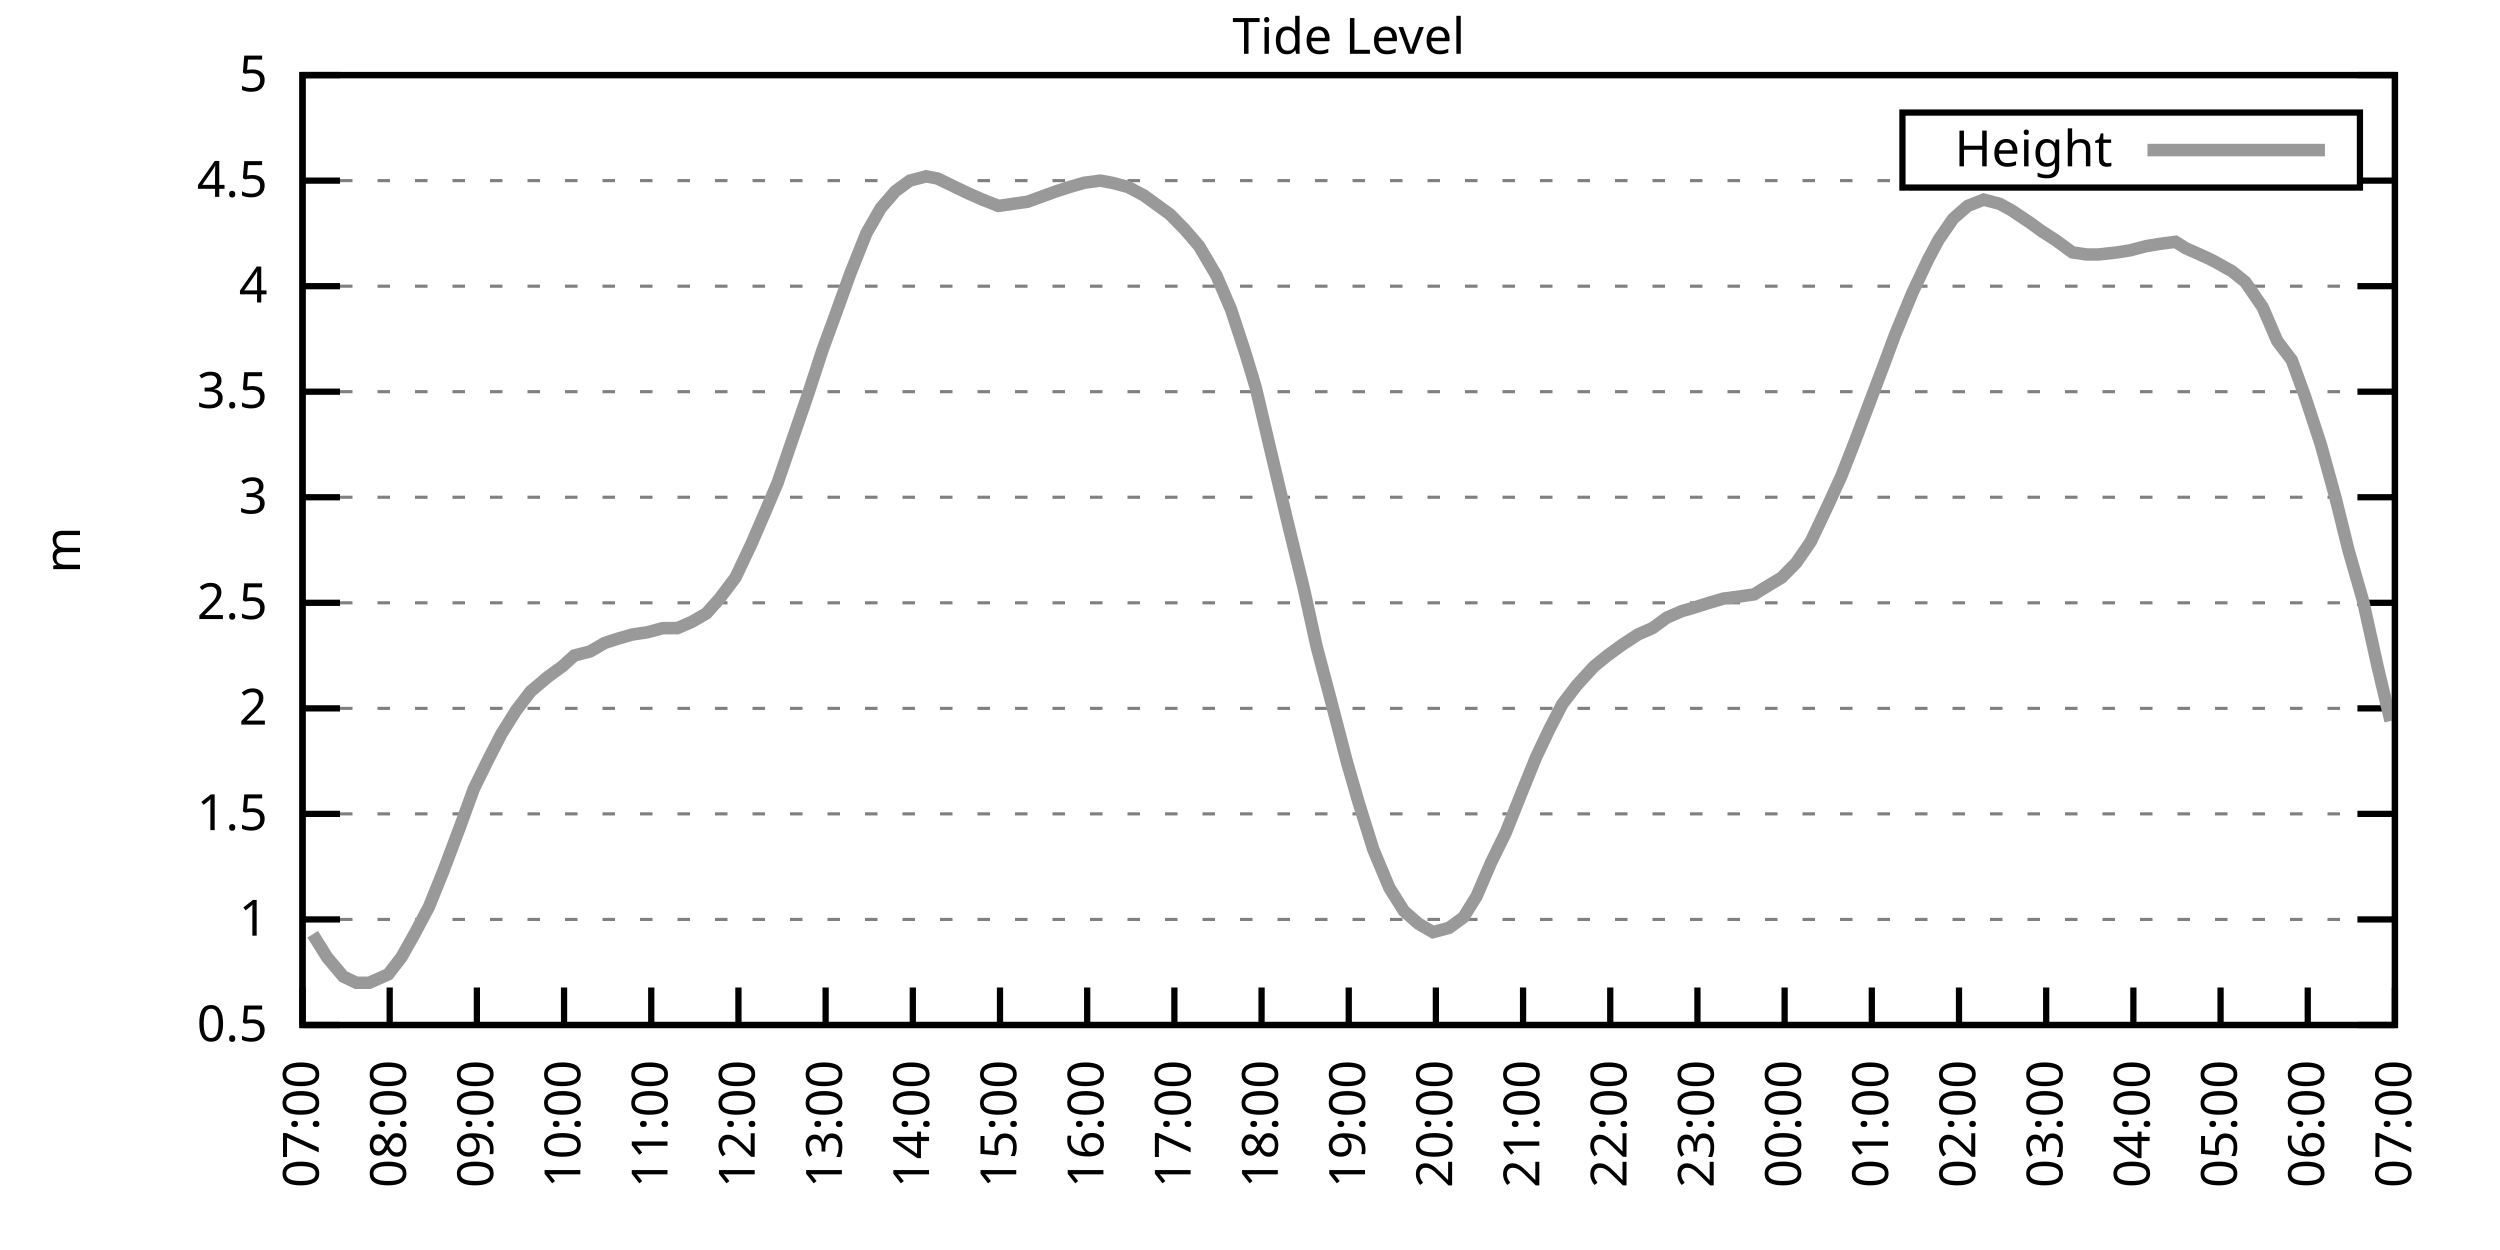
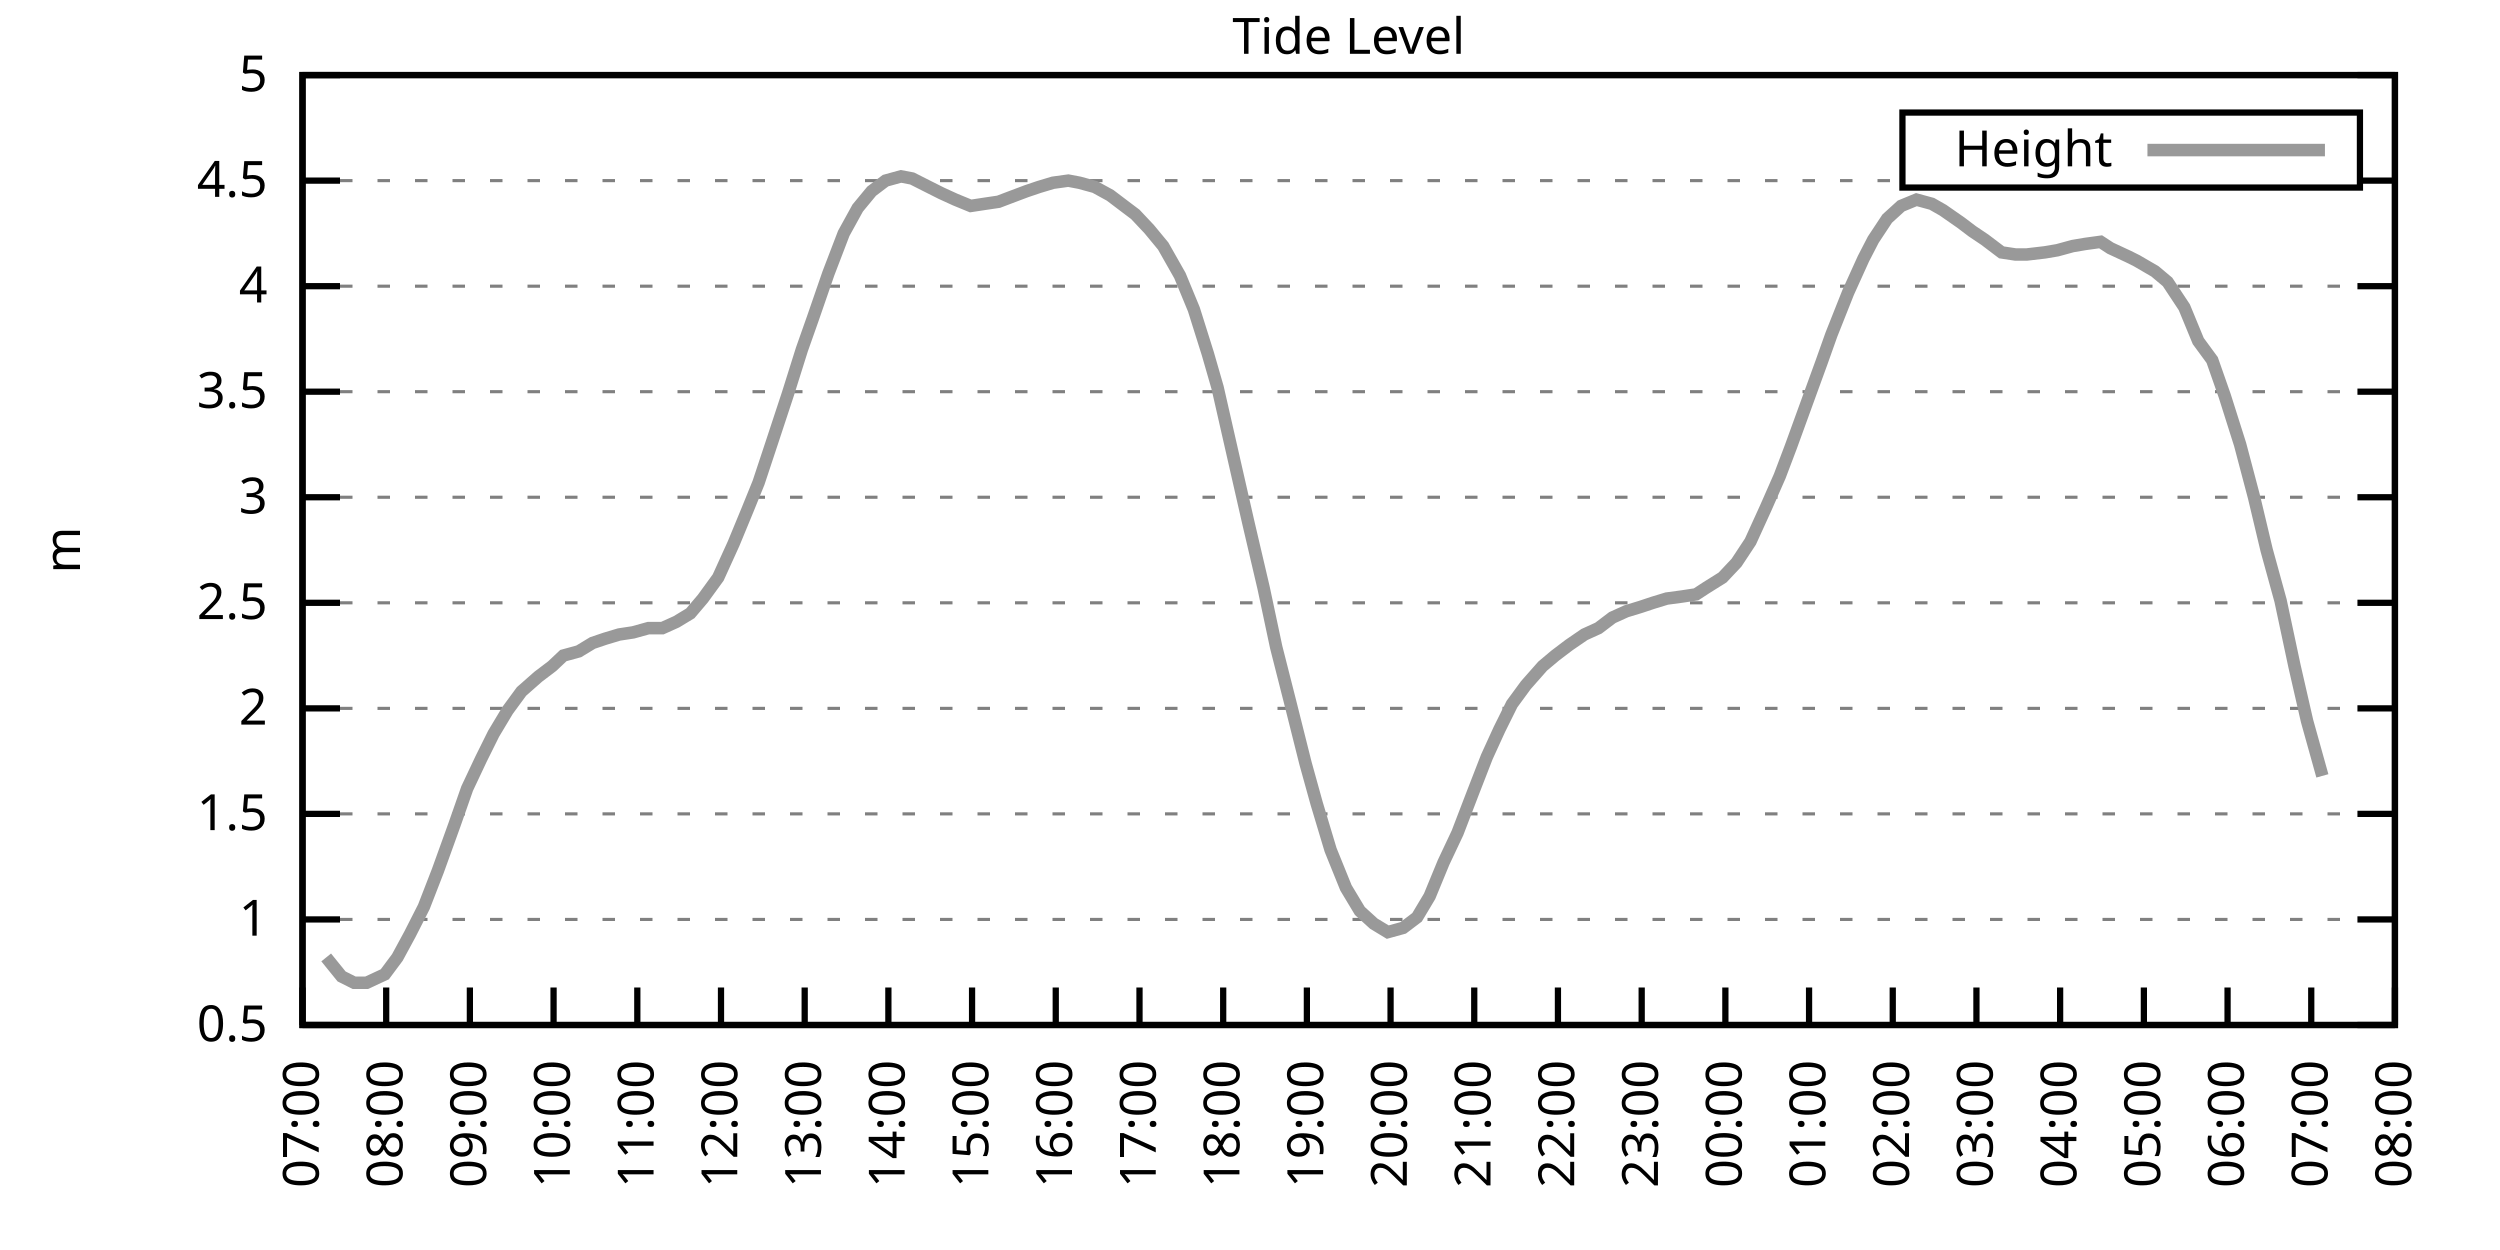
<svg xmlns="http://www.w3.org/2000/svg" xmlns:xlink="http://www.w3.org/1999/xlink" width="400" height="200" viewBox="0 0 400 200">
  <g id="gnuplot_canvas">
    <rect x="0" y="0" width="400" height="200" fill="none" />
    <defs>
      <circle id="gpDot" r="0.5" stroke-width="0.5" stroke="currentColor" />
      <path id="gpPt0" stroke-width="0.333" stroke="currentColor" d="M-1,0 h2 M0,-1 v2" />
      <path id="gpPt1" stroke-width="0.333" stroke="currentColor" d="M-1,-1 L1,1 M1,-1 L-1,1" />
      <path id="gpPt2" stroke-width="0.333" stroke="currentColor" d="M-1,0 L1,0 M0,-1 L0,1 M-1,-1 L1,1 M-1,1 L1,-1" />
      <rect id="gpPt3" stroke-width="0.333" stroke="currentColor" x="-1" y="-1" width="2" height="2" />
      <rect id="gpPt4" stroke-width="0.333" stroke="currentColor" fill="currentColor" x="-1" y="-1" width="2" height="2" />
      <circle id="gpPt5" stroke-width="0.333" stroke="currentColor" cx="0" cy="0" r="1" />
      <use xlink:href="#gpPt5" id="gpPt6" fill="currentColor" stroke="none" />
      <path id="gpPt7" stroke-width="0.333" stroke="currentColor" d="M0,-1.33 L-1.33,0.67 L1.33,0.67 z" />
      <use xlink:href="#gpPt7" id="gpPt8" fill="currentColor" stroke="none" />
      <use xlink:href="#gpPt7" id="gpPt9" stroke="currentColor" transform="rotate(180)" />
      <use xlink:href="#gpPt9" id="gpPt10" fill="currentColor" stroke="none" />
      <use xlink:href="#gpPt3" id="gpPt11" stroke="currentColor" transform="rotate(45)" />
      <use xlink:href="#gpPt11" id="gpPt12" fill="currentColor" stroke="none" />
      <path id="gpPt13" stroke-width="0.333" stroke="currentColor" d="M0,1.330 L1.265,0.411 L0.782,-1.067 L-0.782,-1.076 L-1.265,0.411 z" />
      <use xlink:href="#gpPt13" id="gpPt14" fill="currentColor" stroke="none" />
      <filter id="textbox" filterUnits="objectBoundingBox" x="0" y="0" height="1" width="1">
        <feFlood flood-color="white" flood-opacity="1" result="bgnd" />
        <feComposite in="SourceGraphic" in2="bgnd" operator="atop" />
      </filter>
      <filter id="greybox" filterUnits="objectBoundingBox" x="0" y="0" height="1" width="1">
        <feFlood flood-color="lightgrey" flood-opacity="1" result="grey" />
        <feComposite in="SourceGraphic" in2="grey" operator="atop" />
      </filter>
    </defs>
    <g fill="none" color="white" stroke="currentColor" stroke-width="1.00" stroke-linecap="butt" stroke-linejoin="miter">
</g>
    <g fill="none" color="black" stroke="currentColor" stroke-width="1.00" stroke-linecap="butt" stroke-linejoin="miter">
      <g stroke="none" shape-rendering="crispEdges">
        <polygon fill="rgb(255, 255, 255)" points="48.40,164.00 383.18,164.00 383.18,12.02 48.40,12.02 " />
      </g>
    </g>
    <g fill="none" color="black" stroke="currentColor" stroke-width="1.00" stroke-linecap="butt" stroke-linejoin="miter">
</g>
    <g fill="none" color="black" stroke="black" stroke-width="0.50" stroke-linecap="butt" stroke-linejoin="miter">
</g>
    <g fill="none" color="gray" stroke="currentColor" stroke-width="0.50" stroke-linecap="butt" stroke-linejoin="miter">
      <path stroke="gray" stroke-dasharray="2,4" class="gridline" d="M48.40,164.00 L383.19,164.00  " />
    </g>
    <g fill="none" color="gray" stroke="gray" stroke-width="1.00" stroke-linecap="butt" stroke-linejoin="miter">
</g>
    <g fill="none" color="black" stroke="currentColor" stroke-width="1.00" stroke-linecap="butt" stroke-linejoin="miter">
      <path stroke="black" d="M48.40,164.00 L54.40,164.00 M383.19,164.00 L377.19,164.00  " />
      <g transform="translate(42.80,166.60)" stroke="none" fill="black" font-family="Sans" font-size="8.00" text-anchor="end">
        <text>
          <tspan font-family="Sans"> 0.5</tspan>
        </text>
      </g>
    </g>
    <g fill="none" color="black" stroke="currentColor" stroke-width="1.00" stroke-linecap="butt" stroke-linejoin="miter">
</g>
    <g fill="none" color="black" stroke="black" stroke-width="0.50" stroke-linecap="butt" stroke-linejoin="miter">
</g>
    <g fill="none" color="gray" stroke="currentColor" stroke-width="0.50" stroke-linecap="butt" stroke-linejoin="miter">
      <path stroke="gray" stroke-dasharray="2,4" class="gridline" d="M48.40,147.11 L383.19,147.11  " />
    </g>
    <g fill="none" color="gray" stroke="gray" stroke-width="1.00" stroke-linecap="butt" stroke-linejoin="miter">
</g>
    <g fill="none" color="black" stroke="currentColor" stroke-width="1.00" stroke-linecap="butt" stroke-linejoin="miter">
      <path stroke="black" d="M48.40,147.11 L54.40,147.11 M383.19,147.11 L377.19,147.11  " />
      <g transform="translate(42.80,149.71)" stroke="none" fill="black" font-family="Sans" font-size="8.00" text-anchor="end">
        <text>
          <tspan font-family="Sans"> 1</tspan>
        </text>
      </g>
    </g>
    <g fill="none" color="black" stroke="currentColor" stroke-width="1.00" stroke-linecap="butt" stroke-linejoin="miter">
</g>
    <g fill="none" color="black" stroke="black" stroke-width="0.50" stroke-linecap="butt" stroke-linejoin="miter">
</g>
    <g fill="none" color="gray" stroke="currentColor" stroke-width="0.50" stroke-linecap="butt" stroke-linejoin="miter">
      <path stroke="gray" stroke-dasharray="2,4" class="gridline" d="M48.40,130.22 L383.19,130.22  " />
    </g>
    <g fill="none" color="gray" stroke="gray" stroke-width="1.00" stroke-linecap="butt" stroke-linejoin="miter">
</g>
    <g fill="none" color="black" stroke="currentColor" stroke-width="1.00" stroke-linecap="butt" stroke-linejoin="miter">
      <path stroke="black" d="M48.40,130.22 L54.40,130.22 M383.19,130.22 L377.19,130.22  " />
      <g transform="translate(42.80,132.82)" stroke="none" fill="black" font-family="Sans" font-size="8.00" text-anchor="end">
        <text>
          <tspan font-family="Sans"> 1.5</tspan>
        </text>
      </g>
    </g>
    <g fill="none" color="black" stroke="currentColor" stroke-width="1.00" stroke-linecap="butt" stroke-linejoin="miter">
</g>
    <g fill="none" color="black" stroke="black" stroke-width="0.50" stroke-linecap="butt" stroke-linejoin="miter">
</g>
    <g fill="none" color="gray" stroke="currentColor" stroke-width="0.50" stroke-linecap="butt" stroke-linejoin="miter">
      <path stroke="gray" stroke-dasharray="2,4" class="gridline" d="M48.40,113.34 L383.19,113.34  " />
    </g>
    <g fill="none" color="gray" stroke="gray" stroke-width="1.00" stroke-linecap="butt" stroke-linejoin="miter">
</g>
    <g fill="none" color="black" stroke="currentColor" stroke-width="1.00" stroke-linecap="butt" stroke-linejoin="miter">
      <path stroke="black" d="M48.40,113.34 L54.40,113.34 M383.19,113.34 L377.19,113.34  " />
      <g transform="translate(42.80,115.94)" stroke="none" fill="black" font-family="Sans" font-size="8.00" text-anchor="end">
        <text>
          <tspan font-family="Sans"> 2</tspan>
        </text>
      </g>
    </g>
    <g fill="none" color="black" stroke="currentColor" stroke-width="1.00" stroke-linecap="butt" stroke-linejoin="miter">
</g>
    <g fill="none" color="black" stroke="black" stroke-width="0.50" stroke-linecap="butt" stroke-linejoin="miter">
</g>
    <g fill="none" color="gray" stroke="currentColor" stroke-width="0.50" stroke-linecap="butt" stroke-linejoin="miter">
      <path stroke="gray" stroke-dasharray="2,4" class="gridline" d="M48.40,96.45 L383.19,96.45  " />
    </g>
    <g fill="none" color="gray" stroke="gray" stroke-width="1.00" stroke-linecap="butt" stroke-linejoin="miter">
</g>
    <g fill="none" color="black" stroke="currentColor" stroke-width="1.00" stroke-linecap="butt" stroke-linejoin="miter">
      <path stroke="black" d="M48.40,96.45 L54.40,96.45 M383.19,96.45 L377.19,96.45  " />
      <g transform="translate(42.80,99.05)" stroke="none" fill="black" font-family="Sans" font-size="8.00" text-anchor="end">
        <text>
          <tspan font-family="Sans"> 2.5</tspan>
        </text>
      </g>
    </g>
    <g fill="none" color="black" stroke="currentColor" stroke-width="1.00" stroke-linecap="butt" stroke-linejoin="miter">
</g>
    <g fill="none" color="black" stroke="black" stroke-width="0.50" stroke-linecap="butt" stroke-linejoin="miter">
</g>
    <g fill="none" color="gray" stroke="currentColor" stroke-width="0.50" stroke-linecap="butt" stroke-linejoin="miter">
      <path stroke="gray" stroke-dasharray="2,4" class="gridline" d="M48.40,79.56 L383.19,79.56  " />
    </g>
    <g fill="none" color="gray" stroke="gray" stroke-width="1.00" stroke-linecap="butt" stroke-linejoin="miter">
</g>
    <g fill="none" color="black" stroke="currentColor" stroke-width="1.00" stroke-linecap="butt" stroke-linejoin="miter">
      <path stroke="black" d="M48.40,79.56 L54.40,79.56 M383.19,79.56 L377.19,79.56  " />
      <g transform="translate(42.80,82.16)" stroke="none" fill="black" font-family="Sans" font-size="8.00" text-anchor="end">
        <text>
          <tspan font-family="Sans"> 3</tspan>
        </text>
      </g>
    </g>
    <g fill="none" color="black" stroke="currentColor" stroke-width="1.00" stroke-linecap="butt" stroke-linejoin="miter">
</g>
    <g fill="none" color="black" stroke="black" stroke-width="0.50" stroke-linecap="butt" stroke-linejoin="miter">
</g>
    <g fill="none" color="gray" stroke="currentColor" stroke-width="0.50" stroke-linecap="butt" stroke-linejoin="miter">
      <path stroke="gray" stroke-dasharray="2,4" class="gridline" d="M48.40,62.67 L383.19,62.67  " />
    </g>
    <g fill="none" color="gray" stroke="gray" stroke-width="1.00" stroke-linecap="butt" stroke-linejoin="miter">
</g>
    <g fill="none" color="black" stroke="currentColor" stroke-width="1.00" stroke-linecap="butt" stroke-linejoin="miter">
      <path stroke="black" d="M48.40,62.67 L54.40,62.67 M383.19,62.67 L377.19,62.67  " />
      <g transform="translate(42.80,65.27)" stroke="none" fill="black" font-family="Sans" font-size="8.00" text-anchor="end">
        <text>
          <tspan font-family="Sans"> 3.5</tspan>
        </text>
      </g>
    </g>
    <g fill="none" color="black" stroke="currentColor" stroke-width="1.00" stroke-linecap="butt" stroke-linejoin="miter">
</g>
    <g fill="none" color="black" stroke="black" stroke-width="0.50" stroke-linecap="butt" stroke-linejoin="miter">
</g>
    <g fill="none" color="gray" stroke="currentColor" stroke-width="0.50" stroke-linecap="butt" stroke-linejoin="miter">
      <path stroke="gray" stroke-dasharray="2,4" class="gridline" d="M48.40,45.79 L383.19,45.79  " />
    </g>
    <g fill="none" color="gray" stroke="gray" stroke-width="1.00" stroke-linecap="butt" stroke-linejoin="miter">
</g>
    <g fill="none" color="black" stroke="currentColor" stroke-width="1.00" stroke-linecap="butt" stroke-linejoin="miter">
      <path stroke="black" d="M48.40,45.79 L54.40,45.79 M383.19,45.79 L377.19,45.79  " />
      <g transform="translate(42.80,48.39)" stroke="none" fill="black" font-family="Sans" font-size="8.00" text-anchor="end">
        <text>
          <tspan font-family="Sans"> 4</tspan>
        </text>
      </g>
    </g>
    <g fill="none" color="black" stroke="currentColor" stroke-width="1.00" stroke-linecap="butt" stroke-linejoin="miter">
</g>
    <g fill="none" color="black" stroke="black" stroke-width="0.50" stroke-linecap="butt" stroke-linejoin="miter">
</g>
    <g fill="none" color="gray" stroke="currentColor" stroke-width="0.50" stroke-linecap="butt" stroke-linejoin="miter">
      <path stroke="gray" stroke-dasharray="2,4" class="gridline" d="M48.40,28.90 L304.39,28.90 M377.59,28.90 L383.19,28.90  " />
    </g>
    <g fill="none" color="gray" stroke="gray" stroke-width="1.00" stroke-linecap="butt" stroke-linejoin="miter">
</g>
    <g fill="none" color="black" stroke="currentColor" stroke-width="1.00" stroke-linecap="butt" stroke-linejoin="miter">
      <path stroke="black" d="M48.40,28.90 L54.40,28.90 M383.19,28.90 L377.19,28.90  " />
      <g transform="translate(42.80,31.50)" stroke="none" fill="black" font-family="Sans" font-size="8.00" text-anchor="end">
        <text>
          <tspan font-family="Sans"> 4.5</tspan>
        </text>
      </g>
    </g>
    <g fill="none" color="black" stroke="currentColor" stroke-width="1.00" stroke-linecap="butt" stroke-linejoin="miter">
</g>
    <g fill="none" color="black" stroke="black" stroke-width="0.50" stroke-linecap="butt" stroke-linejoin="miter">
</g>
    <g fill="none" color="gray" stroke="currentColor" stroke-width="0.50" stroke-linecap="butt" stroke-linejoin="miter">
      <path stroke="gray" stroke-dasharray="2,4" class="gridline" d="M48.40,12.01 L383.19,12.01  " />
    </g>
    <g fill="none" color="gray" stroke="gray" stroke-width="1.00" stroke-linecap="butt" stroke-linejoin="miter">
</g>
    <g fill="none" color="black" stroke="currentColor" stroke-width="1.00" stroke-linecap="butt" stroke-linejoin="miter">
      <path stroke="black" d="M48.40,12.01 L54.40,12.01 M383.19,12.01 L377.19,12.01  " />
      <g transform="translate(42.80,14.61)" stroke="none" fill="black" font-family="Sans" font-size="8.00" text-anchor="end">
        <text>
          <tspan font-family="Sans"> 5</tspan>
        </text>
      </g>
    </g>
    <g fill="none" color="black" stroke="currentColor" stroke-width="1.00" stroke-linecap="butt" stroke-linejoin="miter">
      <path stroke="black" d="M48.40,164.00 L48.40,158.00  " />
      <g transform="translate(51.00,169.60) rotate(270.00)" stroke="none" fill="black" font-family="Sans" font-size="8.00" text-anchor="end">
        <text>
          <tspan font-family="Sans">07:00</tspan>
        </text>
      </g>
    </g>
    <g fill="none" color="black" stroke="currentColor" stroke-width="1.00" stroke-linecap="butt" stroke-linejoin="miter">
-       <path stroke="black" d="M62.35,164.00 L62.35,158.00  " />
-       <g transform="translate(64.95,169.60) rotate(270.00)" stroke="none" fill="black" font-family="Sans" font-size="8.00" text-anchor="end">
+       <path stroke="black" d="M61.79,164.00 L61.79,158.00  " />
+       <g transform="translate(64.39,169.60) rotate(270.00)" stroke="none" fill="black" font-family="Sans" font-size="8.00" text-anchor="end">
        <text>
          <tspan font-family="Sans">08:00</tspan>
        </text>
      </g>
    </g>
    <g fill="none" color="black" stroke="currentColor" stroke-width="1.00" stroke-linecap="butt" stroke-linejoin="miter">
-       <path stroke="black" d="M76.30,164.00 L76.30,158.00  " />
-       <g transform="translate(78.90,169.60) rotate(270.00)" stroke="none" fill="black" font-family="Sans" font-size="8.00" text-anchor="end">
+       <path stroke="black" d="M75.18,164.00 L75.18,158.00  " />
+       <g transform="translate(77.78,169.60) rotate(270.00)" stroke="none" fill="black" font-family="Sans" font-size="8.00" text-anchor="end">
        <text>
          <tspan font-family="Sans">09:00</tspan>
        </text>
      </g>
    </g>
    <g fill="none" color="black" stroke="currentColor" stroke-width="1.00" stroke-linecap="butt" stroke-linejoin="miter">
-       <path stroke="black" d="M90.25,164.00 L90.25,158.00  " />
-       <g transform="translate(92.85,169.60) rotate(270.00)" stroke="none" fill="black" font-family="Sans" font-size="8.00" text-anchor="end">
+       <path stroke="black" d="M88.57,164.00 L88.57,158.00  " />
+       <g transform="translate(91.17,169.60) rotate(270.00)" stroke="none" fill="black" font-family="Sans" font-size="8.00" text-anchor="end">
        <text>
          <tspan font-family="Sans">10:00</tspan>
        </text>
      </g>
    </g>
    <g fill="none" color="black" stroke="currentColor" stroke-width="1.00" stroke-linecap="butt" stroke-linejoin="miter">
-       <path stroke="black" d="M104.20,164.00 L104.20,158.00  " />
-       <g transform="translate(106.80,169.60) rotate(270.00)" stroke="none" fill="black" font-family="Sans" font-size="8.00" text-anchor="end">
+       <path stroke="black" d="M101.97,164.00 L101.97,158.00  " />
+       <g transform="translate(104.57,169.60) rotate(270.00)" stroke="none" fill="black" font-family="Sans" font-size="8.00" text-anchor="end">
        <text>
          <tspan font-family="Sans">11:00</tspan>
        </text>
      </g>
    </g>
    <g fill="none" color="black" stroke="currentColor" stroke-width="1.00" stroke-linecap="butt" stroke-linejoin="miter">
-       <path stroke="black" d="M118.15,164.00 L118.15,158.00  " />
-       <g transform="translate(120.75,169.60) rotate(270.00)" stroke="none" fill="black" font-family="Sans" font-size="8.00" text-anchor="end">
+       <path stroke="black" d="M115.36,164.00 L115.36,158.00  " />
+       <g transform="translate(117.96,169.60) rotate(270.00)" stroke="none" fill="black" font-family="Sans" font-size="8.00" text-anchor="end">
        <text>
          <tspan font-family="Sans">12:00</tspan>
        </text>
      </g>
    </g>
    <g fill="none" color="black" stroke="currentColor" stroke-width="1.00" stroke-linecap="butt" stroke-linejoin="miter">
-       <path stroke="black" d="M132.10,164.00 L132.10,158.00  " />
-       <g transform="translate(134.70,169.60) rotate(270.00)" stroke="none" fill="black" font-family="Sans" font-size="8.00" text-anchor="end">
+       <path stroke="black" d="M128.75,164.00 L128.75,158.00  " />
+       <g transform="translate(131.35,169.60) rotate(270.00)" stroke="none" fill="black" font-family="Sans" font-size="8.00" text-anchor="end">
        <text>
          <tspan font-family="Sans">13:00</tspan>
        </text>
      </g>
    </g>
    <g fill="none" color="black" stroke="currentColor" stroke-width="1.00" stroke-linecap="butt" stroke-linejoin="miter">
-       <path stroke="black" d="M146.05,164.00 L146.05,158.00  " />
-       <g transform="translate(148.65,169.60) rotate(270.00)" stroke="none" fill="black" font-family="Sans" font-size="8.00" text-anchor="end">
+       <path stroke="black" d="M142.14,164.00 L142.14,158.00  " />
+       <g transform="translate(144.74,169.60) rotate(270.00)" stroke="none" fill="black" font-family="Sans" font-size="8.00" text-anchor="end">
        <text>
          <tspan font-family="Sans">14:00</tspan>
        </text>
      </g>
    </g>
    <g fill="none" color="black" stroke="currentColor" stroke-width="1.00" stroke-linecap="butt" stroke-linejoin="miter">
-       <path stroke="black" d="M160.00,164.00 L160.00,158.00  " />
-       <g transform="translate(162.60,169.60) rotate(270.00)" stroke="none" fill="black" font-family="Sans" font-size="8.00" text-anchor="end">
+       <path stroke="black" d="M155.53,164.00 L155.53,158.00  " />
+       <g transform="translate(158.13,169.60) rotate(270.00)" stroke="none" fill="black" font-family="Sans" font-size="8.00" text-anchor="end">
        <text>
          <tspan font-family="Sans">15:00</tspan>
        </text>
      </g>
    </g>
    <g fill="none" color="black" stroke="currentColor" stroke-width="1.00" stroke-linecap="butt" stroke-linejoin="miter">
-       <path stroke="black" d="M173.95,164.00 L173.95,158.00  " />
-       <g transform="translate(176.55,169.60) rotate(270.00)" stroke="none" fill="black" font-family="Sans" font-size="8.00" text-anchor="end">
+       <path stroke="black" d="M168.92,164.00 L168.92,158.00  " />
+       <g transform="translate(171.52,169.60) rotate(270.00)" stroke="none" fill="black" font-family="Sans" font-size="8.00" text-anchor="end">
        <text>
          <tspan font-family="Sans">16:00</tspan>
        </text>
      </g>
    </g>
    <g fill="none" color="black" stroke="currentColor" stroke-width="1.00" stroke-linecap="butt" stroke-linejoin="miter">
-       <path stroke="black" d="M187.90,164.00 L187.90,158.00  " />
-       <g transform="translate(190.50,169.60) rotate(270.00)" stroke="none" fill="black" font-family="Sans" font-size="8.00" text-anchor="end">
+       <path stroke="black" d="M182.32,164.00 L182.32,158.00  " />
+       <g transform="translate(184.92,169.60) rotate(270.00)" stroke="none" fill="black" font-family="Sans" font-size="8.00" text-anchor="end">
        <text>
          <tspan font-family="Sans">17:00</tspan>
        </text>
      </g>
    </g>
    <g fill="none" color="black" stroke="currentColor" stroke-width="1.00" stroke-linecap="butt" stroke-linejoin="miter">
-       <path stroke="black" d="M201.85,164.00 L201.85,158.00  " />
-       <g transform="translate(204.45,169.60) rotate(270.00)" stroke="none" fill="black" font-family="Sans" font-size="8.00" text-anchor="end">
+       <path stroke="black" d="M195.71,164.00 L195.71,158.00  " />
+       <g transform="translate(198.31,169.60) rotate(270.00)" stroke="none" fill="black" font-family="Sans" font-size="8.00" text-anchor="end">
        <text>
          <tspan font-family="Sans">18:00</tspan>
        </text>
      </g>
    </g>
    <g fill="none" color="black" stroke="currentColor" stroke-width="1.00" stroke-linecap="butt" stroke-linejoin="miter">
-       <path stroke="black" d="M215.80,164.00 L215.80,158.00  " />
-       <g transform="translate(218.40,169.60) rotate(270.00)" stroke="none" fill="black" font-family="Sans" font-size="8.00" text-anchor="end">
+       <path stroke="black" d="M209.10,164.00 L209.10,158.00  " />
+       <g transform="translate(211.70,169.60) rotate(270.00)" stroke="none" fill="black" font-family="Sans" font-size="8.00" text-anchor="end">
        <text>
          <tspan font-family="Sans">19:00</tspan>
        </text>
      </g>
    </g>
    <g fill="none" color="black" stroke="currentColor" stroke-width="1.00" stroke-linecap="butt" stroke-linejoin="miter">
-       <path stroke="black" d="M229.74,164.00 L229.74,158.00  " />
-       <g transform="translate(232.34,169.60) rotate(270.00)" stroke="none" fill="black" font-family="Sans" font-size="8.00" text-anchor="end">
+       <path stroke="black" d="M222.49,164.00 L222.49,158.00  " />
+       <g transform="translate(225.09,169.60) rotate(270.00)" stroke="none" fill="black" font-family="Sans" font-size="8.00" text-anchor="end">
        <text>
          <tspan font-family="Sans">20:00</tspan>
        </text>
      </g>
    </g>
    <g fill="none" color="black" stroke="currentColor" stroke-width="1.00" stroke-linecap="butt" stroke-linejoin="miter">
-       <path stroke="black" d="M243.69,164.00 L243.69,158.00  " />
-       <g transform="translate(246.29,169.60) rotate(270.00)" stroke="none" fill="black" font-family="Sans" font-size="8.00" text-anchor="end">
+       <path stroke="black" d="M235.88,164.00 L235.88,158.00  " />
+       <g transform="translate(238.48,169.60) rotate(270.00)" stroke="none" fill="black" font-family="Sans" font-size="8.00" text-anchor="end">
        <text>
          <tspan font-family="Sans">21:00</tspan>
        </text>
      </g>
    </g>
    <g fill="none" color="black" stroke="currentColor" stroke-width="1.00" stroke-linecap="butt" stroke-linejoin="miter">
-       <path stroke="black" d="M257.64,164.00 L257.64,158.00  " />
-       <g transform="translate(260.24,169.60) rotate(270.00)" stroke="none" fill="black" font-family="Sans" font-size="8.00" text-anchor="end">
+       <path stroke="black" d="M249.27,164.00 L249.27,158.00  " />
+       <g transform="translate(251.87,169.60) rotate(270.00)" stroke="none" fill="black" font-family="Sans" font-size="8.00" text-anchor="end">
        <text>
          <tspan font-family="Sans">22:00</tspan>
        </text>
      </g>
    </g>
    <g fill="none" color="black" stroke="currentColor" stroke-width="1.00" stroke-linecap="butt" stroke-linejoin="miter">
-       <path stroke="black" d="M271.59,164.00 L271.59,158.00  " />
-       <g transform="translate(274.19,169.60) rotate(270.00)" stroke="none" fill="black" font-family="Sans" font-size="8.00" text-anchor="end">
+       <path stroke="black" d="M262.67,164.00 L262.67,158.00  " />
+       <g transform="translate(265.27,169.60) rotate(270.00)" stroke="none" fill="black" font-family="Sans" font-size="8.00" text-anchor="end">
        <text>
          <tspan font-family="Sans">23:00</tspan>
        </text>
      </g>
    </g>
    <g fill="none" color="black" stroke="currentColor" stroke-width="1.00" stroke-linecap="butt" stroke-linejoin="miter">
-       <path stroke="black" d="M285.54,164.00 L285.54,158.00  " />
-       <g transform="translate(288.14,169.60) rotate(270.00)" stroke="none" fill="black" font-family="Sans" font-size="8.00" text-anchor="end">
+       <path stroke="black" d="M276.06,164.00 L276.06,158.00  " />
+       <g transform="translate(278.66,169.60) rotate(270.00)" stroke="none" fill="black" font-family="Sans" font-size="8.00" text-anchor="end">
        <text>
          <tspan font-family="Sans">00:00</tspan>
        </text>
      </g>
    </g>
    <g fill="none" color="black" stroke="currentColor" stroke-width="1.00" stroke-linecap="butt" stroke-linejoin="miter">
-       <path stroke="black" d="M299.49,164.00 L299.49,158.00  " />
-       <g transform="translate(302.09,169.60) rotate(270.00)" stroke="none" fill="black" font-family="Sans" font-size="8.00" text-anchor="end">
+       <path stroke="black" d="M289.45,164.00 L289.45,158.00  " />
+       <g transform="translate(292.05,169.60) rotate(270.00)" stroke="none" fill="black" font-family="Sans" font-size="8.00" text-anchor="end">
        <text>
          <tspan font-family="Sans">01:00</tspan>
        </text>
      </g>
    </g>
    <g fill="none" color="black" stroke="currentColor" stroke-width="1.00" stroke-linecap="butt" stroke-linejoin="miter">
-       <path stroke="black" d="M313.44,164.00 L313.44,158.00  " />
-       <g transform="translate(316.04,169.60) rotate(270.00)" stroke="none" fill="black" font-family="Sans" font-size="8.00" text-anchor="end">
+       <path stroke="black" d="M302.84,164.00 L302.84,158.00  " />
+       <g transform="translate(305.44,169.60) rotate(270.00)" stroke="none" fill="black" font-family="Sans" font-size="8.00" text-anchor="end">
        <text>
          <tspan font-family="Sans">02:00</tspan>
        </text>
      </g>
    </g>
    <g fill="none" color="black" stroke="currentColor" stroke-width="1.00" stroke-linecap="butt" stroke-linejoin="miter">
-       <path stroke="black" d="M327.39,164.00 L327.39,158.00  " />
-       <g transform="translate(329.99,169.60) rotate(270.00)" stroke="none" fill="black" font-family="Sans" font-size="8.00" text-anchor="end">
+       <path stroke="black" d="M316.23,164.00 L316.23,158.00  " />
+       <g transform="translate(318.83,169.60) rotate(270.00)" stroke="none" fill="black" font-family="Sans" font-size="8.00" text-anchor="end">
        <text>
          <tspan font-family="Sans">03:00</tspan>
        </text>
      </g>
    </g>
    <g fill="none" color="black" stroke="currentColor" stroke-width="1.00" stroke-linecap="butt" stroke-linejoin="miter">
-       <path stroke="black" d="M341.34,164.00 L341.34,158.00  " />
-       <g transform="translate(343.94,169.60) rotate(270.00)" stroke="none" fill="black" font-family="Sans" font-size="8.00" text-anchor="end">
+       <path stroke="black" d="M329.62,164.00 L329.62,158.00  " />
+       <g transform="translate(332.22,169.60) rotate(270.00)" stroke="none" fill="black" font-family="Sans" font-size="8.00" text-anchor="end">
        <text>
          <tspan font-family="Sans">04:00</tspan>
        </text>
      </g>
    </g>
    <g fill="none" color="black" stroke="currentColor" stroke-width="1.00" stroke-linecap="butt" stroke-linejoin="miter">
-       <path stroke="black" d="M355.29,164.00 L355.29,158.00  " />
-       <g transform="translate(357.89,169.60) rotate(270.00)" stroke="none" fill="black" font-family="Sans" font-size="8.00" text-anchor="end">
+       <path stroke="black" d="M343.02,164.00 L343.02,158.00  " />
+       <g transform="translate(345.62,169.60) rotate(270.00)" stroke="none" fill="black" font-family="Sans" font-size="8.00" text-anchor="end">
        <text>
          <tspan font-family="Sans">05:00</tspan>
        </text>
      </g>
    </g>
    <g fill="none" color="black" stroke="currentColor" stroke-width="1.00" stroke-linecap="butt" stroke-linejoin="miter">
-       <path stroke="black" d="M369.24,164.00 L369.24,158.00  " />
-       <g transform="translate(371.84,169.60) rotate(270.00)" stroke="none" fill="black" font-family="Sans" font-size="8.00" text-anchor="end">
+       <path stroke="black" d="M356.41,164.00 L356.41,158.00  " />
+       <g transform="translate(359.01,169.60) rotate(270.00)" stroke="none" fill="black" font-family="Sans" font-size="8.00" text-anchor="end">
        <text>
          <tspan font-family="Sans">06:00</tspan>
+         </text>
+       </g>
+     </g>
+     <g fill="none" color="black" stroke="currentColor" stroke-width="1.00" stroke-linecap="butt" stroke-linejoin="miter">
+       <path stroke="black" d="M369.80,164.00 L369.80,158.00  " />
+       <g transform="translate(372.40,169.60) rotate(270.00)" stroke="none" fill="black" font-family="Sans" font-size="8.00" text-anchor="end">
+         <text>
+           <tspan font-family="Sans">07:00</tspan>
        </text>
      </g>
    </g>
    <g fill="none" color="black" stroke="currentColor" stroke-width="1.00" stroke-linecap="butt" stroke-linejoin="miter">
      <path stroke="black" d="M383.19,164.00 L383.19,158.00  " />
      <g transform="translate(385.79,169.60) rotate(270.00)" stroke="none" fill="black" font-family="Sans" font-size="8.00" text-anchor="end">
        <text>
-           <tspan font-family="Sans">07:00</tspan>
+           <tspan font-family="Sans">08:00</tspan>
        </text>
      </g>
    </g>
    <g fill="none" color="black" stroke="currentColor" stroke-width="1.00" stroke-linecap="butt" stroke-linejoin="miter">
</g>
    <g fill="none" color="black" stroke="currentColor" stroke-width="1.00" stroke-linecap="butt" stroke-linejoin="miter">
      <path stroke="black" d="M48.40,12.01 L48.40,164.00 L383.19,164.00 L383.19,12.01 L48.40,12.01 Z  " />
    </g>
    <g fill="none" color="black" stroke="currentColor" stroke-width="1.00" stroke-linecap="butt" stroke-linejoin="miter">
</g>
    <g fill="none" color="black" stroke="currentColor" stroke-width="1.00" stroke-linecap="butt" stroke-linejoin="miter">
      <path stroke="black" d="M304.39,30.01 L304.39,18.01 L377.59,18.01 L377.59,30.01 L304.39,30.01 Z  " />
    </g>
    <g id="Tide_level_plot_1">
      <g fill="none" color="white" stroke="black" stroke-width="2.00" stroke-linecap="butt" stroke-linejoin="miter">
</g>
      <g fill="none" color="black" stroke="currentColor" stroke-width="2.00" stroke-linecap="butt" stroke-linejoin="miter">
        <g transform="translate(337.99,26.61)" stroke="none" fill="black" font-family="Sans" font-size="8.00" text-anchor="end">
          <text>
            <tspan font-family="Sans">Height</tspan>
          </text>
        </g>
      </g>
      <g fill="none" color="black" stroke="currentColor" stroke-width="2.00" stroke-linecap="butt" stroke-linejoin="miter">
-         <path stroke="rgb(153, 153, 153)" d="M343.59,24.01 L371.99,24.01 M50.03,149.48 L52.35,153.19 L54.91,156.23 L57.00,157.24 L59.09,157.24 L62.12,155.89   L64.21,153.19 L66.30,149.48 L68.63,145.09 L70.95,139.34 L73.74,131.91 L75.83,126.17 L78.16,121.44 L80.25,117.39   L82.58,113.67 L84.90,110.63 L87.69,108.27 L90.02,106.58 L91.88,104.89 L94.43,104.22 L96.76,102.87 L98.85,102.19   L101.18,101.52 L103.50,101.18 L106.06,100.50 L108.38,100.50 L110.71,99.49 L113.03,98.14 L115.13,95.77 L117.68,92.40   L120.24,86.99 L122.57,81.59 L124.43,77.20 L126.75,70.44 L129.31,63.01 L131.63,55.92 L133.49,50.85 L136.05,43.76   L138.61,37.34 L140.93,33.29 L143.26,30.59 L145.58,28.90 L148.14,28.22 L150.00,28.56 L152.79,29.91 L154.88,30.92   L157.21,31.94 L159.76,32.95 L162.09,32.61 L164.41,32.28 L166.27,31.60 L169.06,30.59 L171.16,29.91 L173.48,29.24   L176.04,28.90 L177.90,29.24 L180.46,29.91 L183.01,31.26 L185.34,32.95 L187.20,34.30 L189.52,36.67 L191.85,39.37   L194.64,44.10 L196.96,49.50 L199.29,56.59 L200.92,62.00 L203.47,72.81 L206.03,83.61 L208.59,94.08 L210.68,103.54   L213.01,112.32 L215.56,122.12 L217.42,128.54 L219.75,135.97 L222.30,142.05 L224.63,145.76 L226.95,147.79 L229.28,149.14   L231.84,148.46 L234.16,146.77 L236.25,143.40 L238.58,137.99 L240.90,133.26 L243.46,126.85 L245.79,121.11 L247.88,116.71   L249.97,112.66 L252.30,109.62 L255.09,106.58 L257.18,104.89 L259.50,103.20 L262.06,101.52 L264.39,100.50 L266.71,98.81   L269.04,97.80 L271.36,97.12 L273.45,96.45 L275.78,95.77 L278.34,95.44 L280.66,95.10 L282.29,94.08 L285.08,92.40   L287.40,90.03 L289.73,86.65 L292.29,81.25 L294.61,76.18 L296.47,71.45 L299.03,64.70 L301.58,57.94 L303.21,53.55   L306.00,46.80 L308.56,41.39 L310.19,38.35 L312.51,34.98 L314.84,32.95 L317.39,31.94 L319.95,32.61 L321.81,33.63   L324.83,35.65 L326.69,37.00 L328.79,38.35 L331.58,40.38 L333.90,40.72 L335.76,40.72 L338.78,40.38 L340.88,40.04   L343.43,39.37 L345.53,39.03 L348.08,38.69 L349.71,39.71 L352.73,41.06 L354.13,41.73 L357.15,43.42 L359.24,45.11   L362.03,49.16 L364.36,54.57 L366.68,57.61 L368.78,63.35 L371.33,71.12 L373.66,79.56 L375.75,88.00 L378.08,96.11   L380.40,106.58 L382.49,115.36  " />
+         <path stroke="rgb(153, 153, 153)" d="M343.59,24.01 L371.99,24.01 M52.19,153.19 L54.65,156.23 L56.66,157.24 L58.67,157.24 L61.57,155.89 L63.58,153.19   L65.59,149.48 L67.82,145.09 L70.05,139.34 L72.73,131.91 L74.74,126.17 L76.97,121.44 L78.98,117.39 L81.21,113.67   L83.44,110.63 L86.12,108.27 L88.35,106.58 L90.14,104.89 L92.59,104.22 L94.82,102.87 L96.83,102.19 L99.06,101.52   L101.30,101.18 L103.75,100.50 L105.98,100.50 L108.22,99.49 L110.45,98.14 L112.46,95.77 L114.91,92.40 L117.37,86.99   L119.60,81.59 L121.38,77.20 L123.62,70.44 L126.07,63.01 L128.30,55.92 L130.09,50.85 L132.54,43.76 L135.00,37.34   L137.23,33.29 L139.46,30.59 L141.69,28.90 L144.15,28.22 L145.94,28.56 L148.61,29.91 L150.62,30.92 L152.85,31.94   L155.31,32.95 L157.54,32.61 L159.77,32.28 L161.56,31.60 L164.24,30.59 L166.25,29.91 L168.48,29.24 L170.93,28.90   L172.72,29.24 L175.17,29.91 L177.63,31.26 L179.86,32.95 L181.65,34.30 L183.88,36.67 L186.11,39.37 L188.79,44.10   L191.02,49.50 L193.25,56.59 L194.81,62.00 L197.27,72.81 L199.73,83.61 L202.18,94.08 L204.19,103.54 L206.42,112.32   L208.88,122.12 L210.66,128.54 L212.89,135.97 L215.35,142.05 L217.58,145.76 L219.81,147.79 L222.04,149.14 L224.50,148.46   L226.73,146.77 L228.74,143.40 L230.97,137.99 L233.20,133.26 L235.66,126.85 L237.89,121.11 L239.90,116.71 L241.91,112.66   L244.14,109.62 L246.82,106.58 L248.83,104.89 L251.06,103.20 L253.51,101.52 L255.75,100.50 L257.98,98.81 L260.21,97.80   L262.44,97.12 L264.45,96.45 L266.68,95.77 L269.14,95.44 L271.37,95.10 L272.93,94.08 L275.61,92.40 L277.84,90.03   L280.07,86.65 L282.53,81.25 L284.76,76.18 L286.55,71.45 L289.00,64.70 L291.46,57.94 L293.02,53.55 L295.70,46.80   L298.15,41.39 L299.72,38.35 L301.95,34.98 L304.18,32.95 L306.63,31.94 L309.09,32.61 L310.88,33.63 L313.78,35.65   L315.56,37.00 L317.57,38.35 L320.25,40.38 L322.48,40.72 L324.27,40.72 L327.17,40.38 L329.18,40.04 L331.63,39.37   L333.64,39.03 L336.10,38.69 L337.66,39.71 L340.56,41.06 L341.90,41.73 L344.80,43.42 L346.81,45.11 L349.49,49.16   L351.72,54.57 L353.95,57.61 L355.96,63.35 L358.42,71.12 L360.65,79.56 L362.66,88.00 L364.89,96.11 L367.12,106.58   L369.13,115.36 L371.58,124.14  " />
      </g>
    </g>
    <g fill="none" color="black" stroke="currentColor" stroke-width="2.00" stroke-linecap="butt" stroke-linejoin="miter">
</g>
    <g fill="none" color="black" stroke="black" stroke-width="1.00" stroke-linecap="butt" stroke-linejoin="miter">
</g>
    <g fill="none" color="black" stroke="currentColor" stroke-width="1.00" stroke-linecap="butt" stroke-linejoin="miter">
      <path stroke="black" d="M48.40,12.01 L48.40,164.00 L383.19,164.00 L383.19,12.01 L48.40,12.01 Z  " />
      <g transform="translate(12.80,88.01) rotate(270.00)" stroke="none" fill="black" font-family="Sans" font-size="8.00" text-anchor="middle">
        <text>
          <tspan font-family="Sans">m</tspan>
        </text>
      </g>
    </g>
    <g fill="none" color="black" stroke="currentColor" stroke-width="1.00" stroke-linecap="butt" stroke-linejoin="miter">
</g>
    <g fill="none" color="black" stroke="currentColor" stroke-width="1.00" stroke-linecap="butt" stroke-linejoin="miter">
      <g transform="translate(215.79,8.61)" stroke="none" fill="black" font-family="Sans" font-size="8.00" text-anchor="middle">
        <text>
          <tspan font-family="Sans">Tide Level</tspan>
        </text>
      </g>
    </g>
    <g fill="none" color="black" stroke="currentColor" stroke-width="1.00" stroke-linecap="butt" stroke-linejoin="miter">
</g>
  </g>
</svg>
